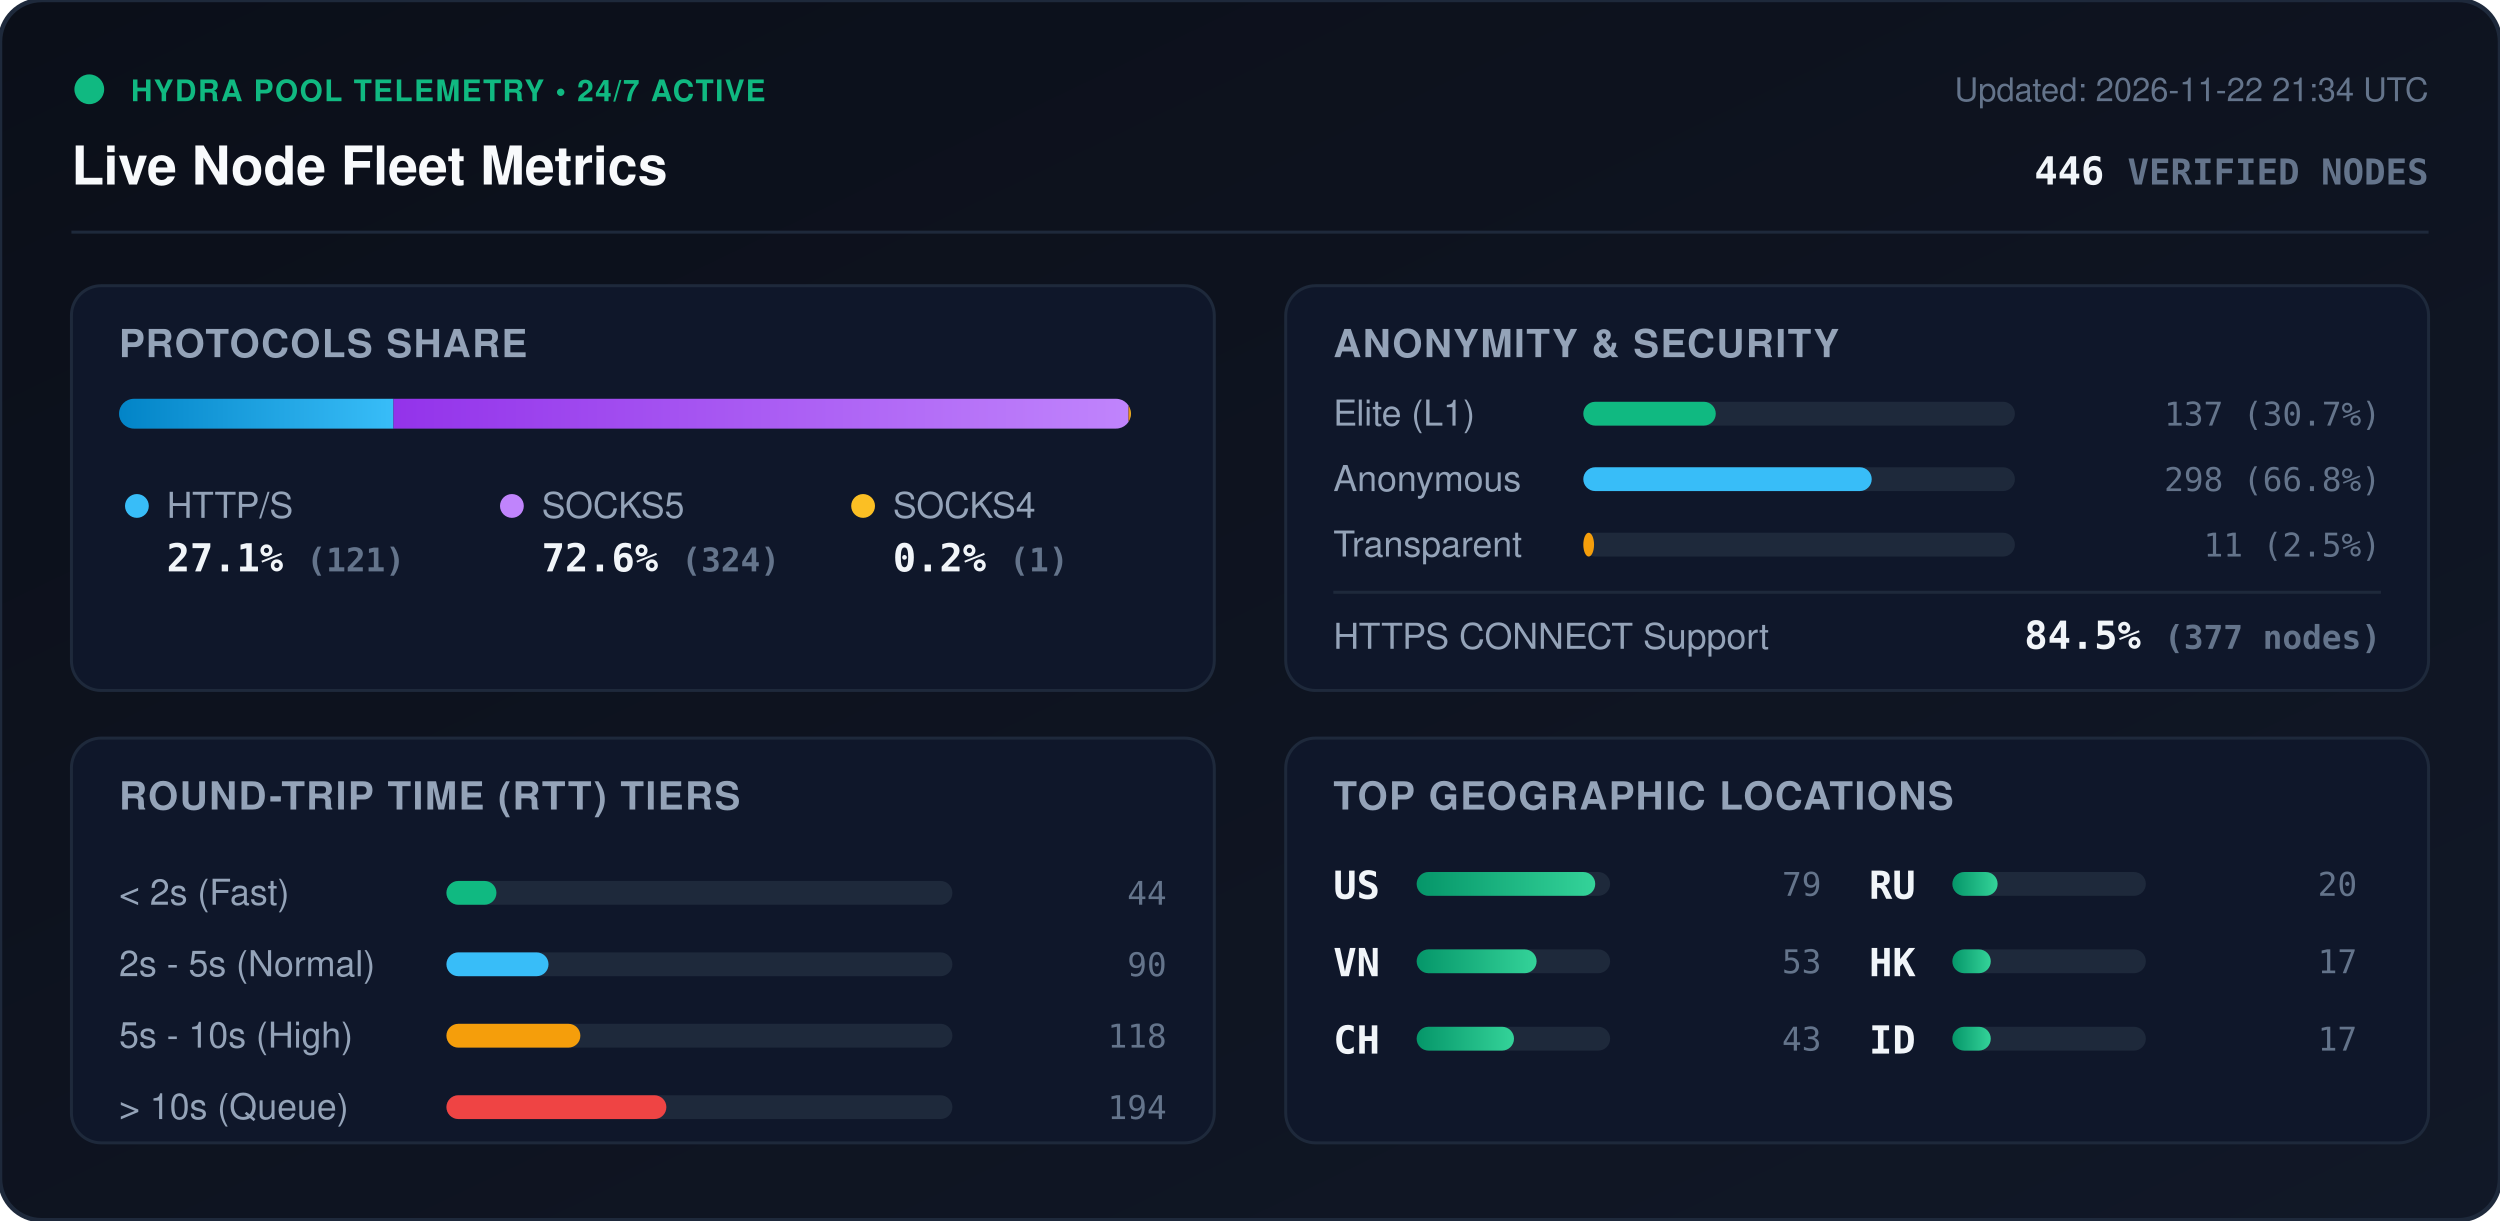
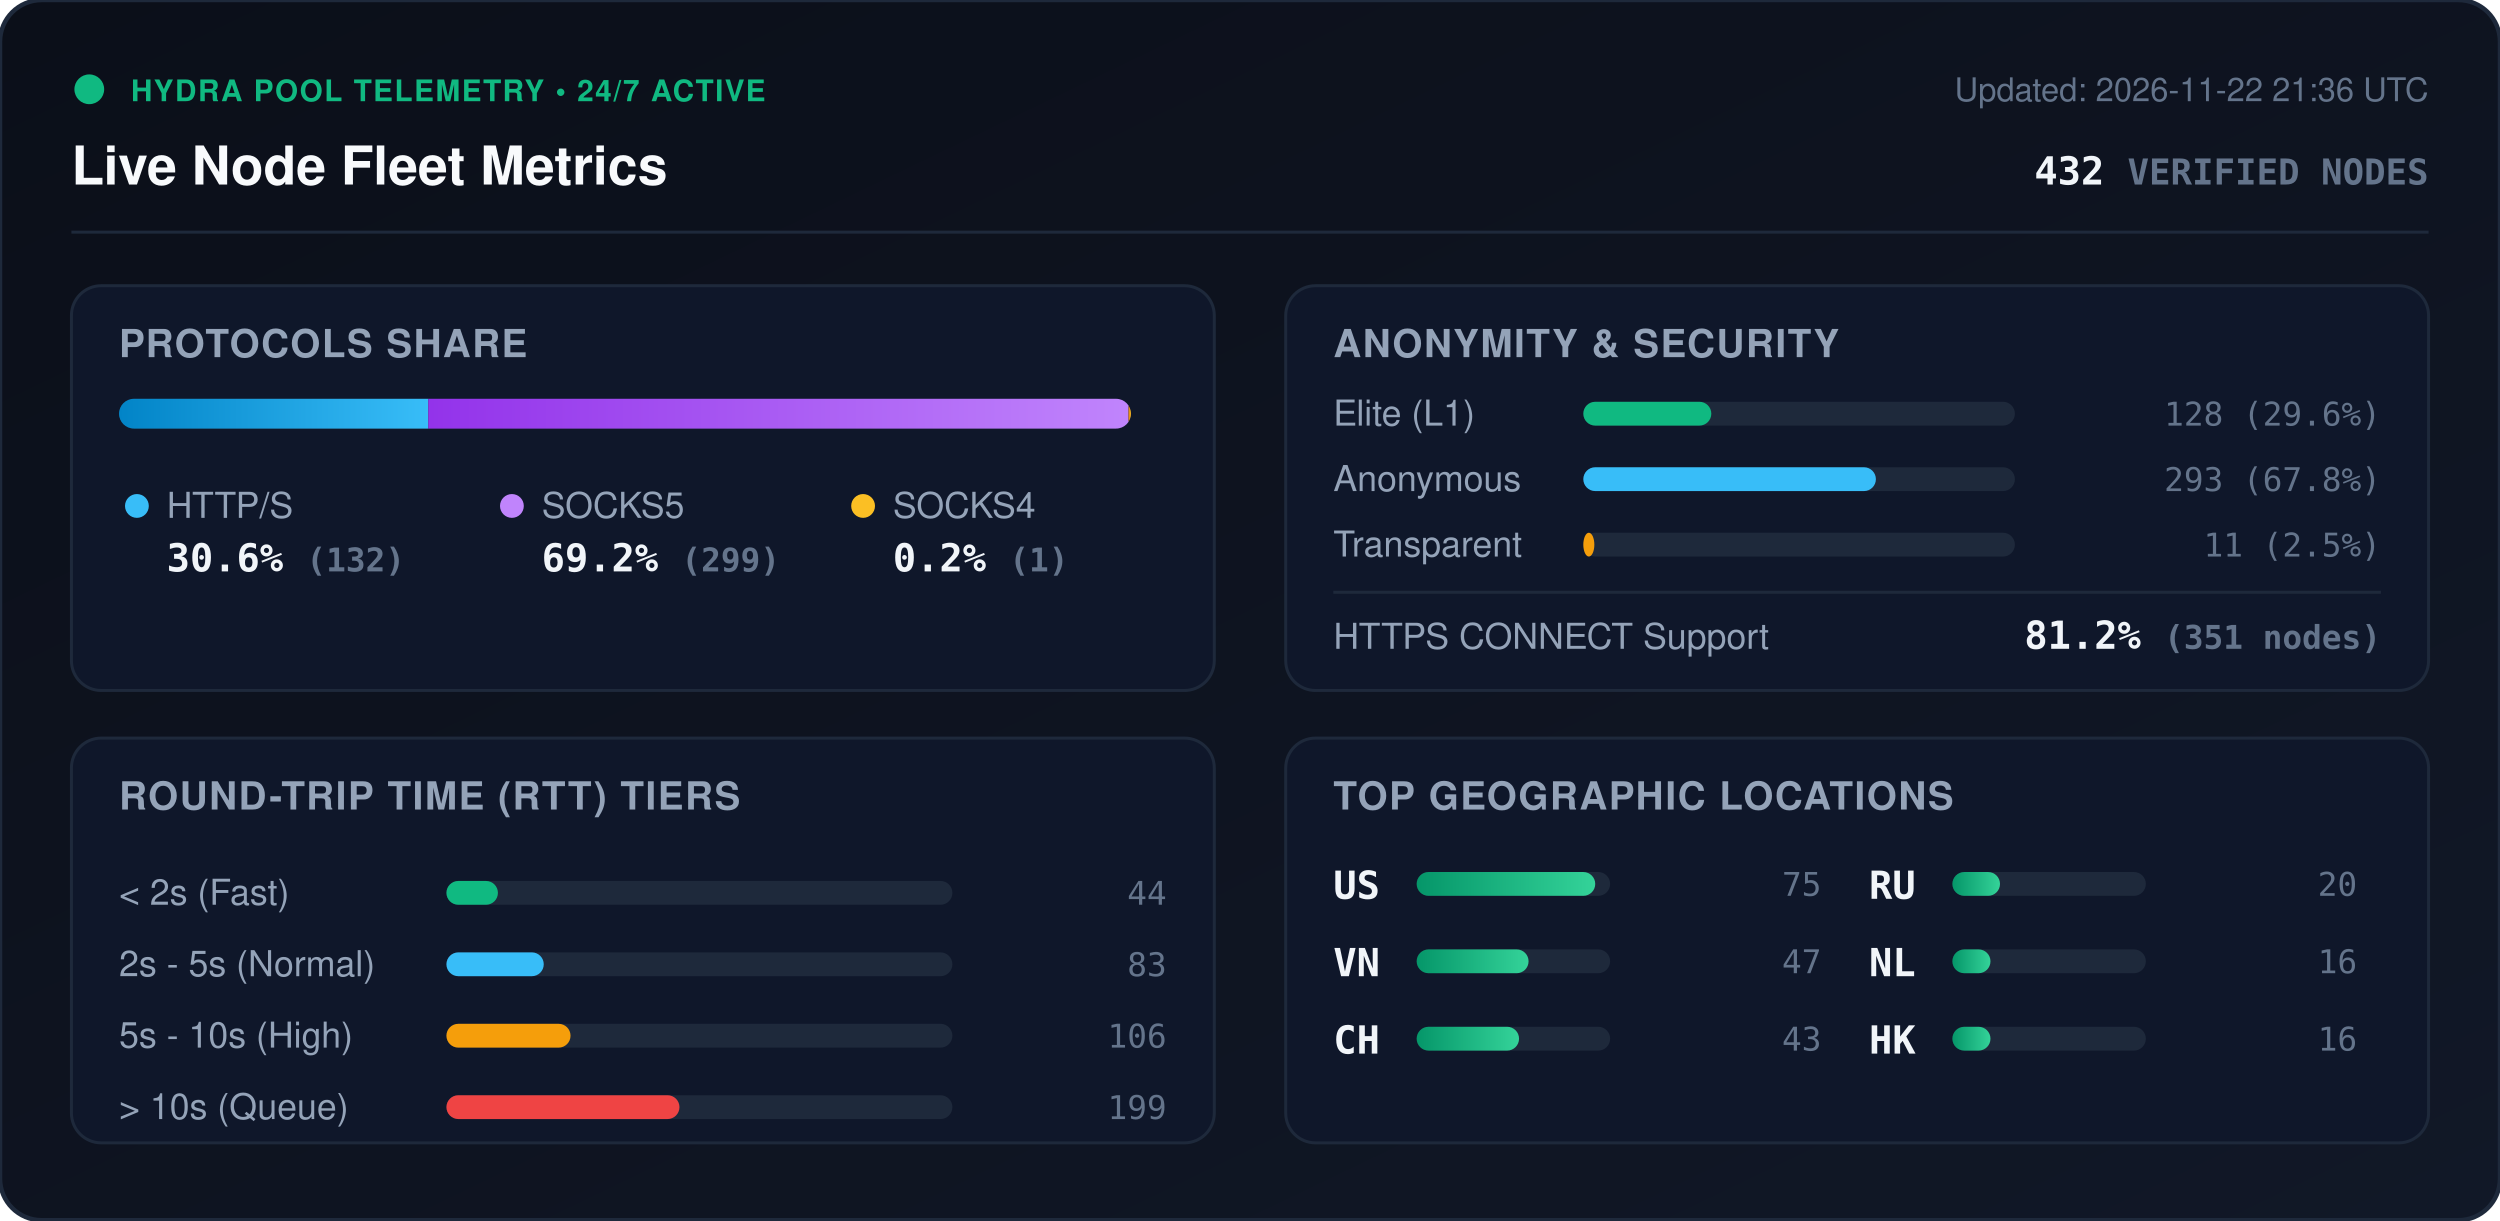
<svg xmlns="http://www.w3.org/2000/svg" viewBox="0 0 840 410" width="840" height="410" style="max-width: 100%; height: auto;">
  <defs>
    <linearGradient id="bg" x1="0%" y1="0%" x2="100%" y2="100%">
      <stop offset="0%" stop-color="#0b0f19" />
      <stop offset="100%" stop-color="#111827" />
    </linearGradient>
    <linearGradient id="bar-http" x1="0%" y1="0%" x2="100%" y2="0%">
      <stop offset="0%" stop-color="#0284c7" />
      <stop offset="100%" stop-color="#38bdf8" />
    </linearGradient>
    <linearGradient id="bar-socks5" x1="0%" y1="0%" x2="100%" y2="0%">
      <stop offset="0%" stop-color="#9333ea" />
      <stop offset="100%" stop-color="#c084fc" />
    </linearGradient>
    <linearGradient id="bar-socks4" x1="0%" y1="0%" x2="100%" y2="0%">
      <stop offset="0%" stop-color="#d97706" />
      <stop offset="100%" stop-color="#fbbf24" />
    </linearGradient>
    <linearGradient id="bar-green" x1="0%" y1="0%" x2="100%" y2="0%">
      <stop offset="0%" stop-color="#059669" />
      <stop offset="100%" stop-color="#34d399" />
    </linearGradient>
    <clipPath id="prog-track-clip">
      <rect width="340.0" height="10" rx="5" />
    </clipPath>
    <style>
      .title { font: 700 18px -apple-system, BlinkMacSystemFont, 'Segoe UI', Helvetica, Arial, sans-serif; fill: #f8fafc; }
      .sub { font: 500 11px -apple-system, BlinkMacSystemFont, 'Segoe UI', Helvetica, Arial, sans-serif; fill: #64748b; }
      .section-hdr { font: 600 13px -apple-system, BlinkMacSystemFont, 'Segoe UI', Helvetica, Arial, sans-serif; fill: #94a3b8; letter-spacing: 0.5px; }
      .metric-val { font: 700 13px -apple-system, BlinkMacSystemFont, 'Segoe UI', Helvetica, Arial, sans-serif; fill: #f1f5f9; }
      .metric-lbl { font: 500 12px -apple-system, BlinkMacSystemFont, 'Segoe UI', Helvetica, Arial, sans-serif; fill: #94a3b8; }
      .badge-txt { font: 700 10px -apple-system, BlinkMacSystemFont, 'Segoe UI', Helvetica, Arial, sans-serif; fill: #10b981; letter-spacing: 0.5px; }
      .mono { font-family: ui-monospace, SFMono-Regular, Menlo, Monaco, Consolas, monospace; }
      .pulse { animation: beacon 2s infinite ease-in-out; }
      @keyframes beacon { 0%, 100% { opacity: 1; } 50% { opacity: 0.35; } }
    </style>
  </defs>
  <rect width="840" height="410" rx="14" fill="url(#bg)" stroke="#1e293b" stroke-width="1.5" />
  <g transform="translate(24, 24)">
    <circle cx="6" cy="6" r="5" fill="#10b981" class="pulse" />
    <text x="20" y="10" class="badge-txt">HYDRA POOL TELEMETRY • 24/7 ACTIVE</text>
    <text x="0" y="38" class="title">Live Node Fleet Metrics</text>
-     <text x="792" y="10" text-anchor="end" class="sub">Updated: 2026-11-22 21:34 UTC</text>
-     <text x="792" y="38" text-anchor="end" class="metric-val mono" fill="#38bdf8">446 <tspan font-size="12" fill="#64748b">VERIFIED NODES</tspan>
+     <text x="792" y="10" text-anchor="end" class="sub">Updated: 2026-11-22 21:36 UTC</text>
+     <text x="792" y="38" text-anchor="end" class="metric-val mono" fill="#38bdf8">432 <tspan font-size="12" fill="#64748b">VERIFIED NODES</tspan>
    </text>
  </g>
  <line x1="24" y1="78" x2="816" y2="78" stroke="#1e293b" stroke-width="1" />
  <g transform="translate(24, 96)">
    <rect width="384" height="136" rx="10" fill="#0f172a" stroke="#1e293b" />
    <text x="16" y="24" class="section-hdr">PROTOCOLS SHARE</text>
    <g transform="translate(16, 38)">
      <rect width="340.0" height="10" rx="5" fill="#1e293b" />
      <g clip-path="url(#prog-track-clip)">
-         <rect x="0" width="92.2" height="10" fill="url(#bar-http)" />
-         <rect x="92.2" width="247.0" height="10" fill="url(#bar-socks5)" />
+         <rect x="0" width="103.9" height="10" fill="url(#bar-http)" />
+         <rect x="103.9" width="235.3" height="10" fill="url(#bar-socks5)" />
        <rect x="339.2" width="0.8" height="10" fill="url(#bar-socks4)" />
      </g>
    </g>
    <g transform="translate(16, 68)">
      <circle cx="6" cy="6" r="4" fill="#38bdf8" />
      <text x="16" y="10" class="metric-lbl">HTTP/S</text>
-       <text x="16" y="28" class="metric-val mono">27.1% <tspan font-size="11" fill="#64748b">(121)</tspan>
+       <text x="16" y="28" class="metric-val mono">30.6% <tspan font-size="11" fill="#64748b">(132)</tspan>
      </text>
      <circle cx="132" cy="6" r="4" fill="#c084fc" />
      <text x="142" y="10" class="metric-lbl">SOCKS5</text>
-       <text x="142" y="28" class="metric-val mono">72.6% <tspan font-size="11" fill="#64748b">(324)</tspan>
+       <text x="142" y="28" class="metric-val mono">69.2% <tspan font-size="11" fill="#64748b">(299)</tspan>
      </text>
      <circle cx="250" cy="6" r="4" fill="#fbbf24" />
      <text x="260" y="10" class="metric-lbl">SOCKS4</text>
      <text x="260" y="28" class="metric-val mono">0.2% <tspan font-size="11" fill="#64748b">(1)</tspan>
      </text>
    </g>
  </g>
  <g transform="translate(432, 96)">
    <rect width="384" height="136" rx="10" fill="#0f172a" stroke="#1e293b" />
    <text x="16" y="24" class="section-hdr">ANONYMITY &amp; SECURITY</text>
    <text x="16" y="47" class="metric-lbl">Elite (L1)</text>
    <rect x="100" y="39" width="145.0" height="8" rx="4" fill="#1e293b" />
-     <rect x="100" y="39" width="44.5" height="8" rx="4" fill="#10b981" />
-     <text x="368" y="47" text-anchor="end" class="mono sub" fill="#e2e8f0">137 (30.7%)</text>
+     <rect x="100" y="39" width="43.0" height="8" rx="4" fill="#10b981" />
+     <text x="368" y="47" text-anchor="end" class="mono sub" fill="#e2e8f0">128 (29.6%)</text>
    <text x="16" y="69" class="metric-lbl">Anonymous</text>
    <rect x="100" y="61" width="145.0" height="8" rx="4" fill="#1e293b" />
-     <rect x="100" y="61" width="96.9" height="8" rx="4" fill="#38bdf8" />
-     <text x="368" y="69" text-anchor="end" class="mono sub" fill="#e2e8f0">298 (66.8%)</text>
+     <rect x="100" y="61" width="98.3" height="8" rx="4" fill="#38bdf8" />
+     <text x="368" y="69" text-anchor="end" class="mono sub" fill="#e2e8f0">293 (67.8%)</text>
    <text x="16" y="91" class="metric-lbl">Transparent</text>
    <rect x="100" y="83" width="145.0" height="8" rx="4" fill="#1e293b" />
-     <rect x="100" y="83" width="3.6" height="8" rx="4" fill="#f59e0b" />
+     <rect x="100" y="83" width="3.7" height="8" rx="4" fill="#f59e0b" />
    <text x="368" y="91" text-anchor="end" class="mono sub" fill="#e2e8f0">11 (2.5%)</text>
    <line x1="16" y1="103" x2="368" y2="103" stroke="#1e293b" stroke-width="1" />
    <text x="16" y="122" class="metric-lbl">HTTPS CONNECT Support</text>
-     <text x="368" y="122" text-anchor="end" class="metric-val mono" fill="#34d399">84.5% <tspan font-size="11" fill="#64748b">(377 nodes)</tspan>
+     <text x="368" y="122" text-anchor="end" class="metric-val mono" fill="#34d399">81.2% <tspan font-size="11" fill="#64748b">(351 nodes)</tspan>
    </text>
  </g>
  <g transform="translate(24, 248)">
    <rect width="384" height="136" rx="10" fill="#0f172a" stroke="#1e293b" />
    <text x="16" y="24" class="section-hdr">ROUND-TRIP TIME (RTT) TIERS</text>
    <g transform="translate(16, 42)">
      <text x="0" y="14" class="metric-lbl">&lt; 2s (Fast)</text>
      <rect x="110" y="6" width="170" height="8" rx="4" fill="#1e293b" />
-       <rect x="110" y="6" width="16.8" height="8" rx="4" fill="#10b981" />
+       <rect x="110" y="6" width="17.3" height="8" rx="4" fill="#10b981" />
      <text x="352" y="14" text-anchor="end" class="mono sub">44</text>
      <text x="0" y="38" class="metric-lbl">2s - 5s (Normal)</text>
      <rect x="110" y="30" width="170" height="8" rx="4" fill="#1e293b" />
-       <rect x="110" y="30" width="34.3" height="8" rx="4" fill="#38bdf8" />
-       <text x="352" y="38" text-anchor="end" class="mono sub">90</text>
+       <rect x="110" y="30" width="32.7" height="8" rx="4" fill="#38bdf8" />
+       <text x="352" y="38" text-anchor="end" class="mono sub">83</text>
      <text x="0" y="62" class="metric-lbl">5s - 10s (High)</text>
      <rect x="110" y="54" width="170" height="8" rx="4" fill="#1e293b" />
-       <rect x="110" y="54" width="45.0" height="8" rx="4" fill="#f59e0b" />
-       <text x="352" y="62" text-anchor="end" class="mono sub">118</text>
+       <rect x="110" y="54" width="41.7" height="8" rx="4" fill="#f59e0b" />
+       <text x="352" y="62" text-anchor="end" class="mono sub">106</text>
      <text x="0" y="86" class="metric-lbl">&gt; 10s (Queue)</text>
      <rect x="110" y="78" width="170" height="8" rx="4" fill="#1e293b" />
-       <rect x="110" y="78" width="73.9" height="8" rx="4" fill="#ef4444" />
-       <text x="352" y="86" text-anchor="end" class="mono sub">194</text>
+       <rect x="110" y="78" width="78.3" height="8" rx="4" fill="#ef4444" />
+       <text x="352" y="86" text-anchor="end" class="mono sub">199</text>
    </g>
  </g>
  <g transform="translate(432, 248)">
    <rect width="384" height="136" rx="10" fill="#0f172a" stroke="#1e293b" />
    <text x="16" y="24" class="section-hdr">TOP GEOGRAPHIC LOCATIONS</text>
    <g transform="translate(16, 42)">
      <g transform="translate(0, 0)">
        <text x="0" y="12" class="mono metric-val" font-size="12">US</text>
        <rect x="28" y="3" width="65" height="8" rx="4" fill="#1e293b" />
        <rect x="28" y="3" width="60.0" height="8" rx="4" fill="url(#bar-green)" />
-         <text x="164" y="11" text-anchor="end" class="mono sub">79</text>
+         <text x="164" y="11" text-anchor="end" class="mono sub">75</text>
      </g>
      <g transform="translate(0, 26)">
        <text x="0" y="12" class="mono metric-val" font-size="12">VN</text>
        <rect x="28" y="3" width="65" height="8" rx="4" fill="#1e293b" />
-         <rect x="28" y="3" width="40.3" height="8" rx="4" fill="url(#bar-green)" />
-         <text x="164" y="11" text-anchor="end" class="mono sub">53</text>
+         <rect x="28" y="3" width="37.6" height="8" rx="4" fill="url(#bar-green)" />
+         <text x="164" y="11" text-anchor="end" class="mono sub">47</text>
      </g>
      <g transform="translate(0, 52)">
        <text x="0" y="12" class="mono metric-val" font-size="12">CH</text>
        <rect x="28" y="3" width="65" height="8" rx="4" fill="#1e293b" />
-         <rect x="28" y="3" width="32.7" height="8" rx="4" fill="url(#bar-green)" />
+         <rect x="28" y="3" width="34.4" height="8" rx="4" fill="url(#bar-green)" />
        <text x="164" y="11" text-anchor="end" class="mono sub">43</text>
      </g>
      <g transform="translate(180, 0)">
        <text x="0" y="12" class="mono metric-val" font-size="12">RU</text>
        <rect x="28" y="3" width="65" height="8" rx="4" fill="#1e293b" />
-         <rect x="28" y="3" width="15.2" height="8" rx="4" fill="url(#bar-green)" />
+         <rect x="28" y="3" width="16.0" height="8" rx="4" fill="url(#bar-green)" />
        <text x="164" y="11" text-anchor="end" class="mono sub">20</text>
      </g>
      <g transform="translate(180, 26)">
+         <text x="0" y="12" class="mono metric-val" font-size="12">NL</text>
+         <rect x="28" y="3" width="65" height="8" rx="4" fill="#1e293b" />
+         <rect x="28" y="3" width="12.8" height="8" rx="4" fill="url(#bar-green)" />
+         <text x="164" y="11" text-anchor="end" class="mono sub">16</text>
+       </g>
+       <g transform="translate(180, 52)">
        <text x="0" y="12" class="mono metric-val" font-size="12">HK</text>
        <rect x="28" y="3" width="65" height="8" rx="4" fill="#1e293b" />
-         <rect x="28" y="3" width="12.9" height="8" rx="4" fill="url(#bar-green)" />
-         <text x="164" y="11" text-anchor="end" class="mono sub">17</text>
-       </g>
-       <g transform="translate(180, 52)">
-         <text x="0" y="12" class="mono metric-val" font-size="12">ID</text>
-         <rect x="28" y="3" width="65" height="8" rx="4" fill="#1e293b" />
-         <rect x="28" y="3" width="12.9" height="8" rx="4" fill="url(#bar-green)" />
-         <text x="164" y="11" text-anchor="end" class="mono sub">17</text>
+         <rect x="28" y="3" width="12.8" height="8" rx="4" fill="url(#bar-green)" />
+         <text x="164" y="11" text-anchor="end" class="mono sub">16</text>
      </g>
    </g>
  </g>
</svg>
